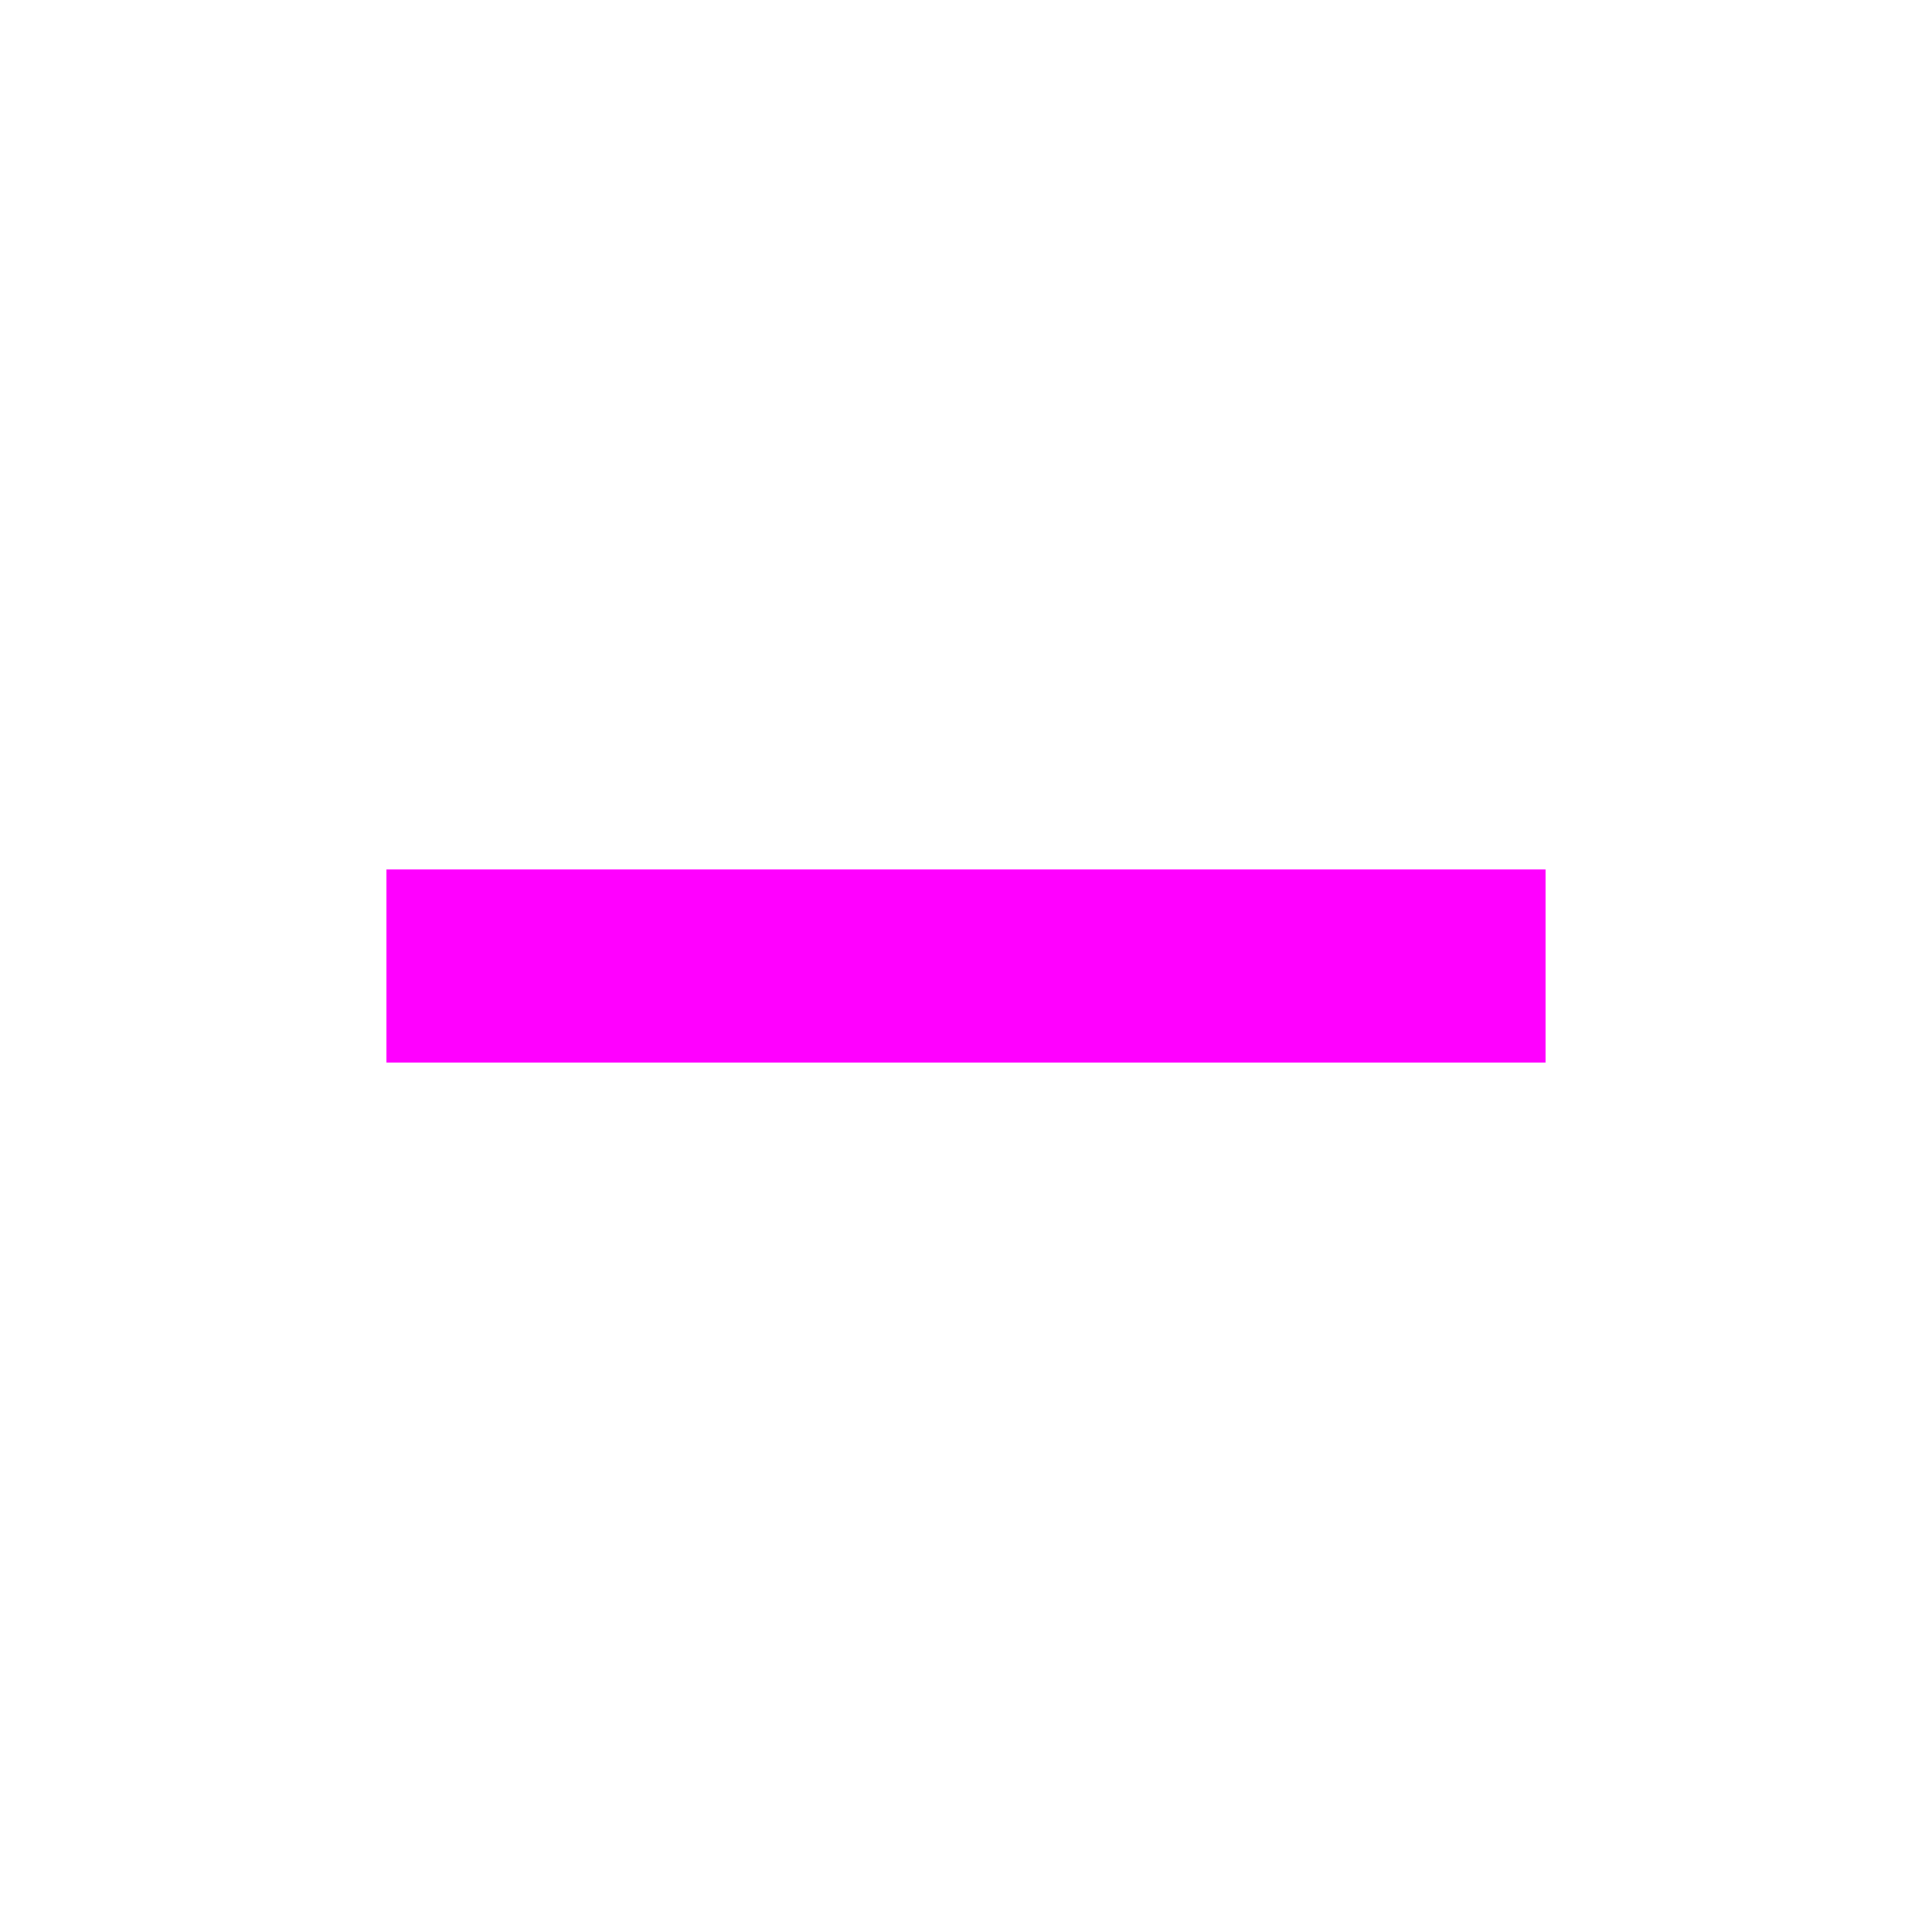
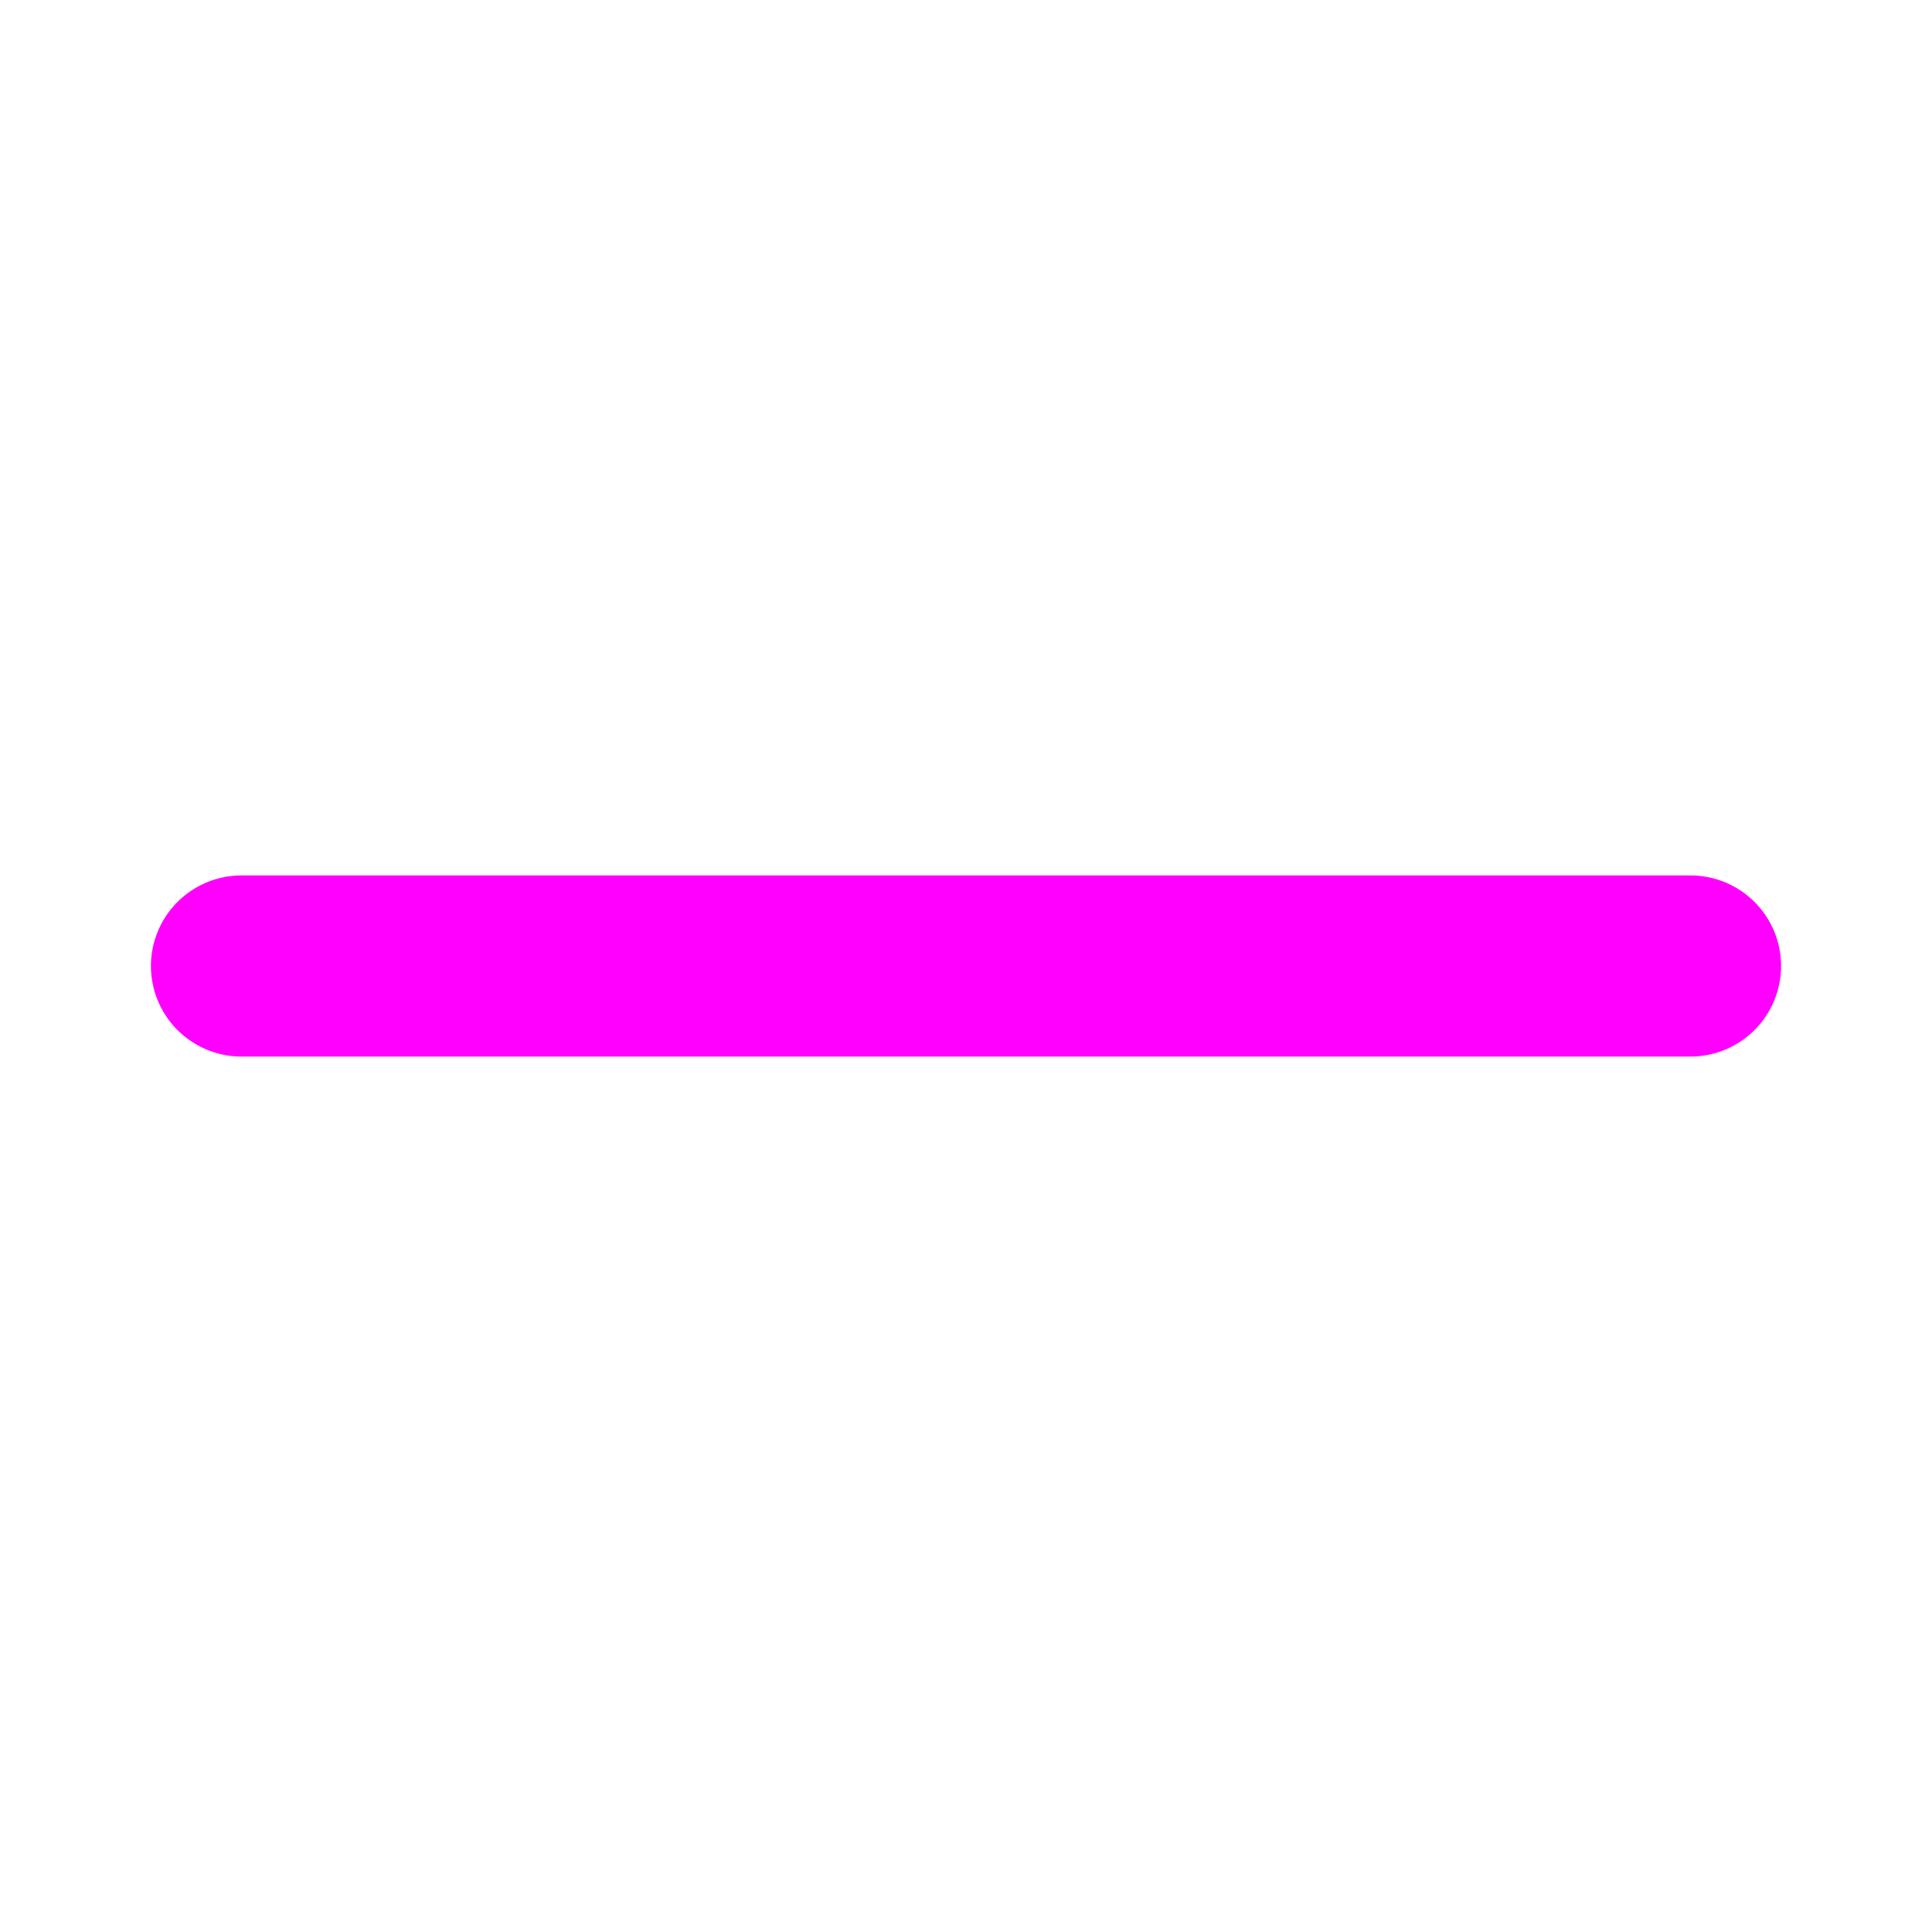
- <svg xmlns="http://www.w3.org/2000/svg" width="20" height="20" viewBox="0 0 20 20" fill="none">
-   <path fill-rule="evenodd" clip-rule="evenodd" d="M16 11H4V9H16V11Z" fill="#FF00FF" />
+ <svg xmlns="http://www.w3.org/2000/svg" width="16" height="16" viewBox="0 0 16 16" fill="none">
+   <path d="M2 8H14" stroke="#FF00FF" stroke-width="1.5" stroke-linecap="round" stroke-linejoin="round" />
</svg>
